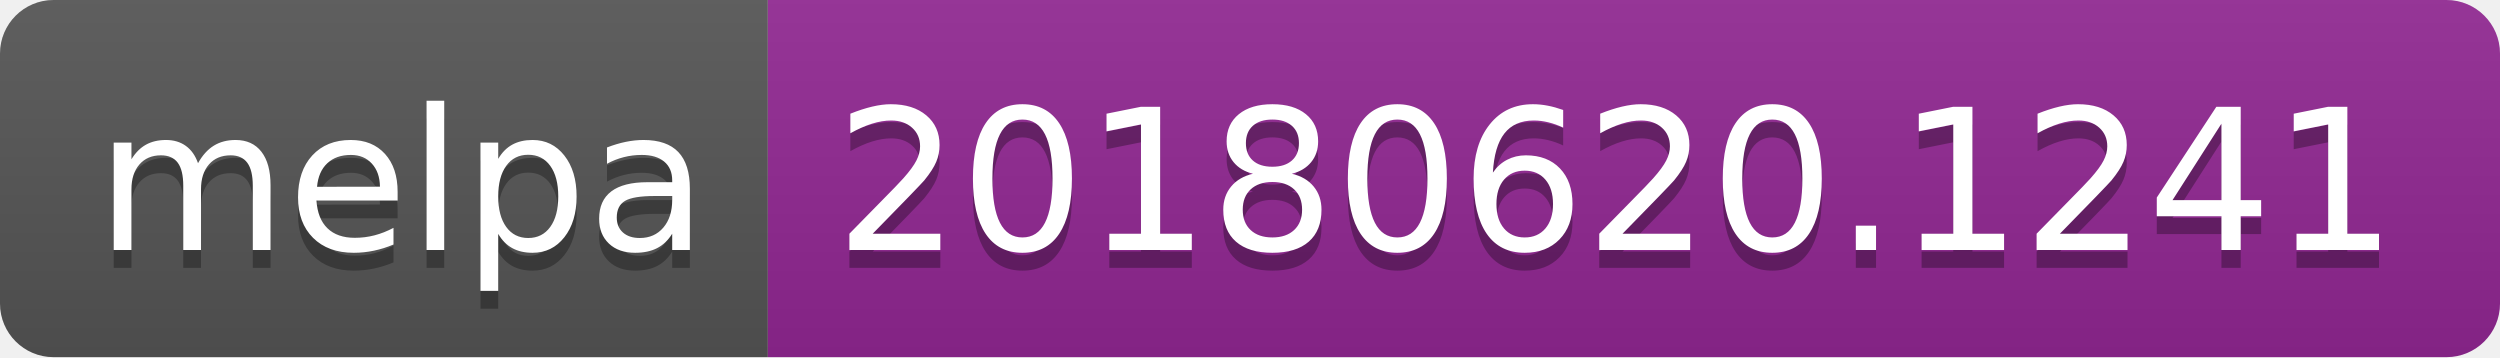
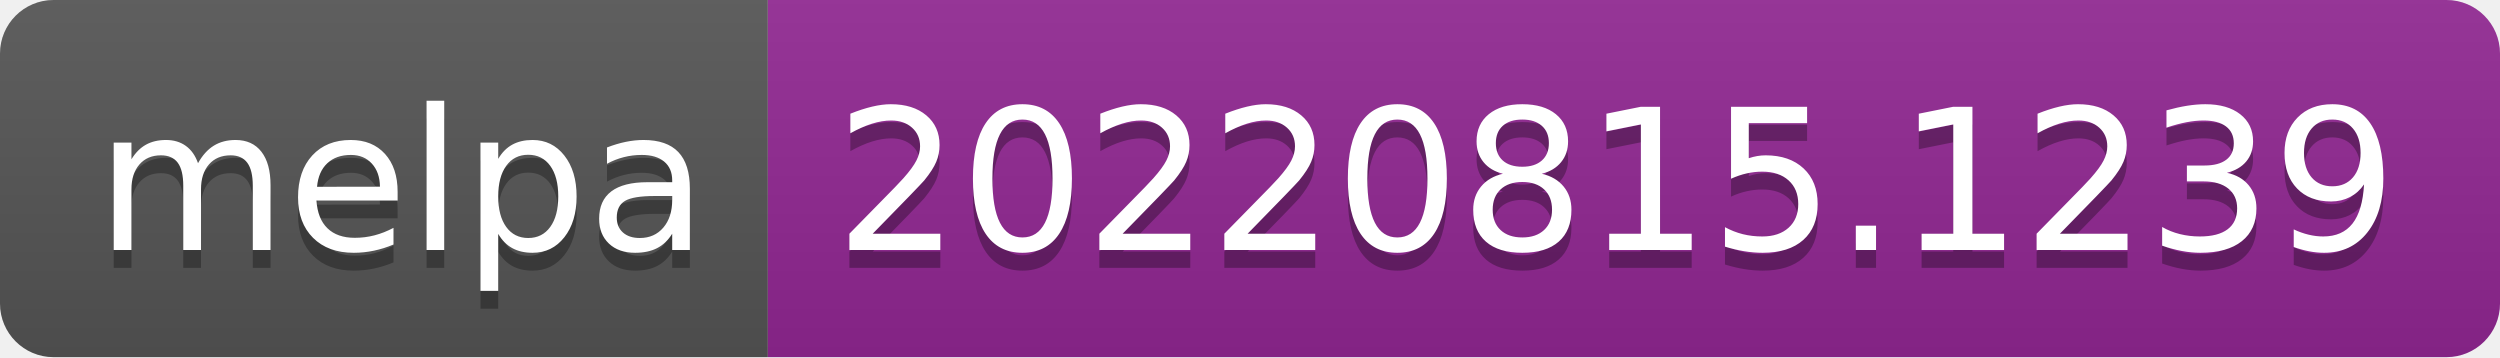
- <svg xmlns="http://www.w3.org/2000/svg" width="140" height="20" role="img" aria-label="melpa: 20180620.1241">
+ <svg xmlns="http://www.w3.org/2000/svg" width="140" height="20" role="img" aria-label="melpa: 20220815.1239">
  <linearGradient id="s" x2="0" y2="100%">
    <stop offset="0" stop-color="#bbb" stop-opacity=".1" />
    <stop offset="1" stop-opacity=".1" />
  </linearGradient>
  <clipPath id="r">
    <rect width="140" height="20" rx="3" fill="#fff" />
  </clipPath>
  <g clip-path="url(#r)">
    <rect width="43" height="20" fill="#555" />
    <rect x="43" width="97" height="20" fill="#922793" />
    <rect width="140" height="20" fill="url(#s)" />
  </g>
  <g fill="#fff" text-anchor="middle" font-family="Verdana,Geneva,DejaVu Sans,sans-serif" text-rendering="geometricPrecision" font-size="110">
    <text aria-hidden="true" x="225" y="150" fill="#010101" fill-opacity=".3" transform="scale(.1)" textLength="330">melpa</text>
    <text x="225" y="140" transform="scale(.1)" fill="#fff" textLength="330">melpa</text>
-     <text aria-hidden="true" x="905" y="150" fill="#010101" fill-opacity=".3" transform="scale(.1)" textLength="870">20180620.1241</text>
-     <text x="905" y="140" transform="scale(.1)" fill="#fff" textLength="870">20180620.1241</text>
+     <text aria-hidden="true" x="905" y="150" fill="#010101" fill-opacity=".3" transform="scale(.1)" textLength="870">20220815.1239</text>
+     <text x="905" y="140" transform="scale(.1)" fill="#fff" textLength="870">20220815.1239</text>
  </g>
</svg>
